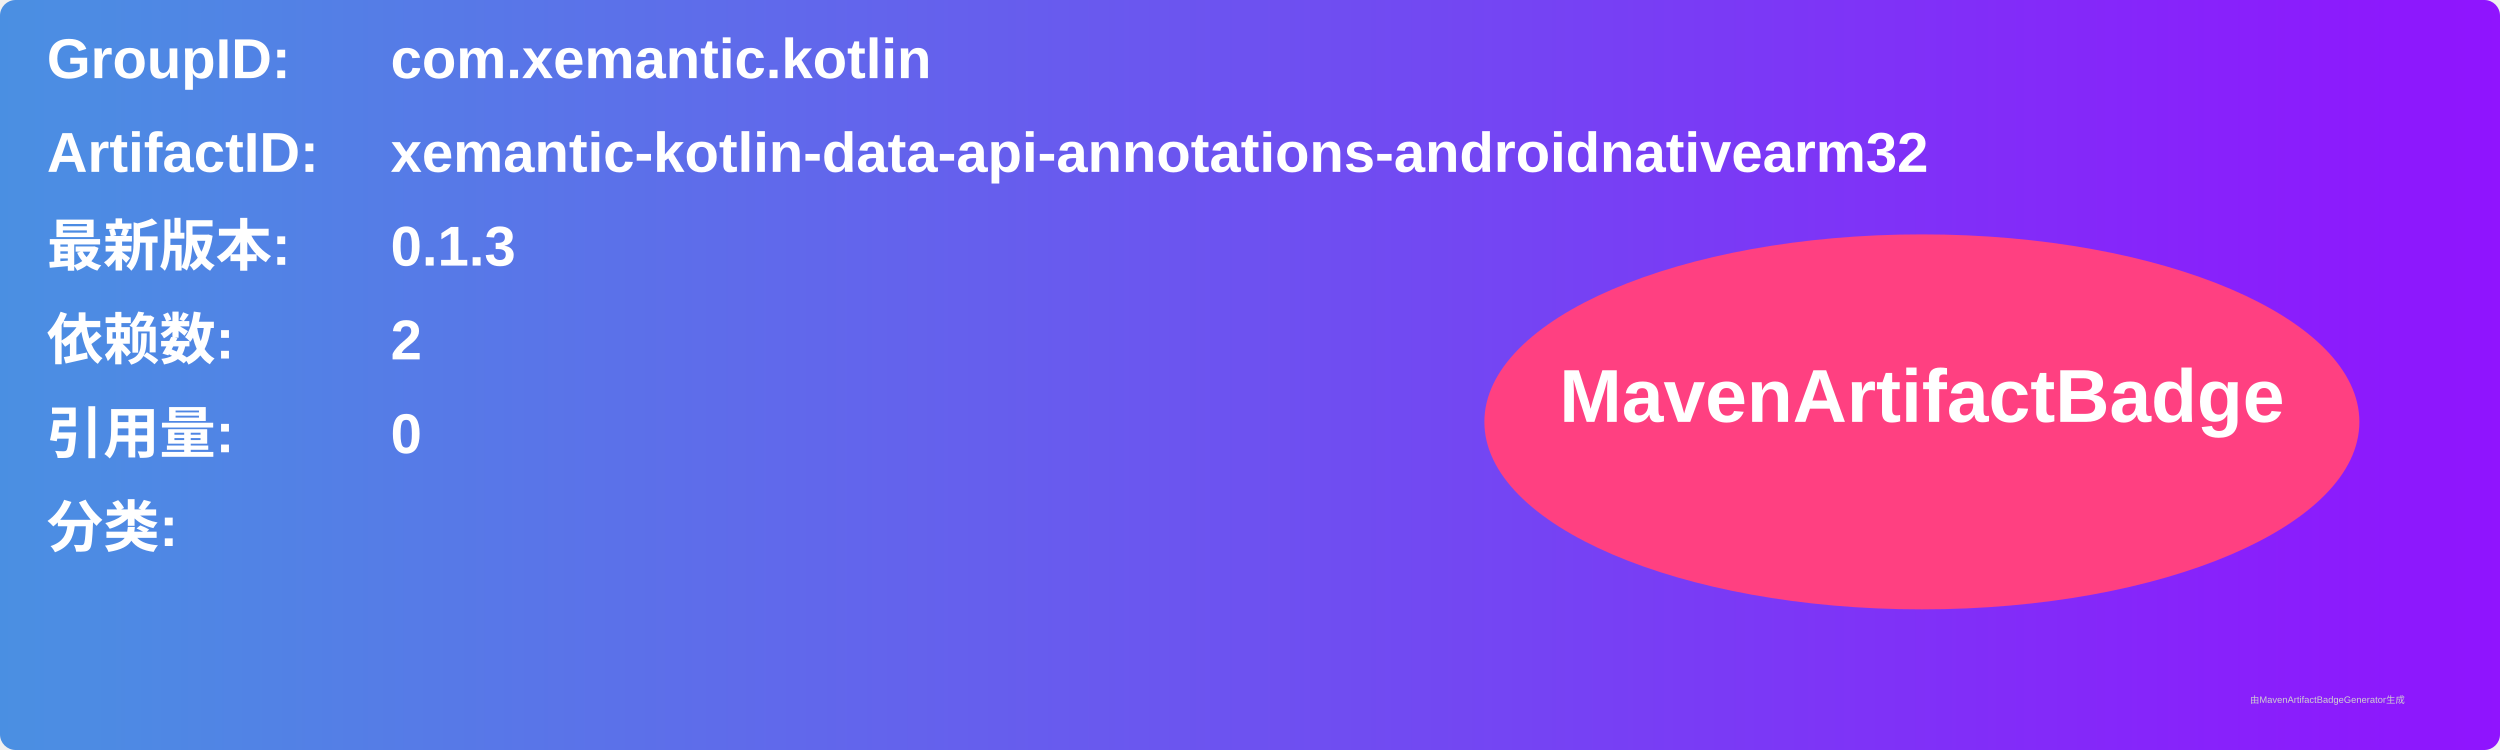
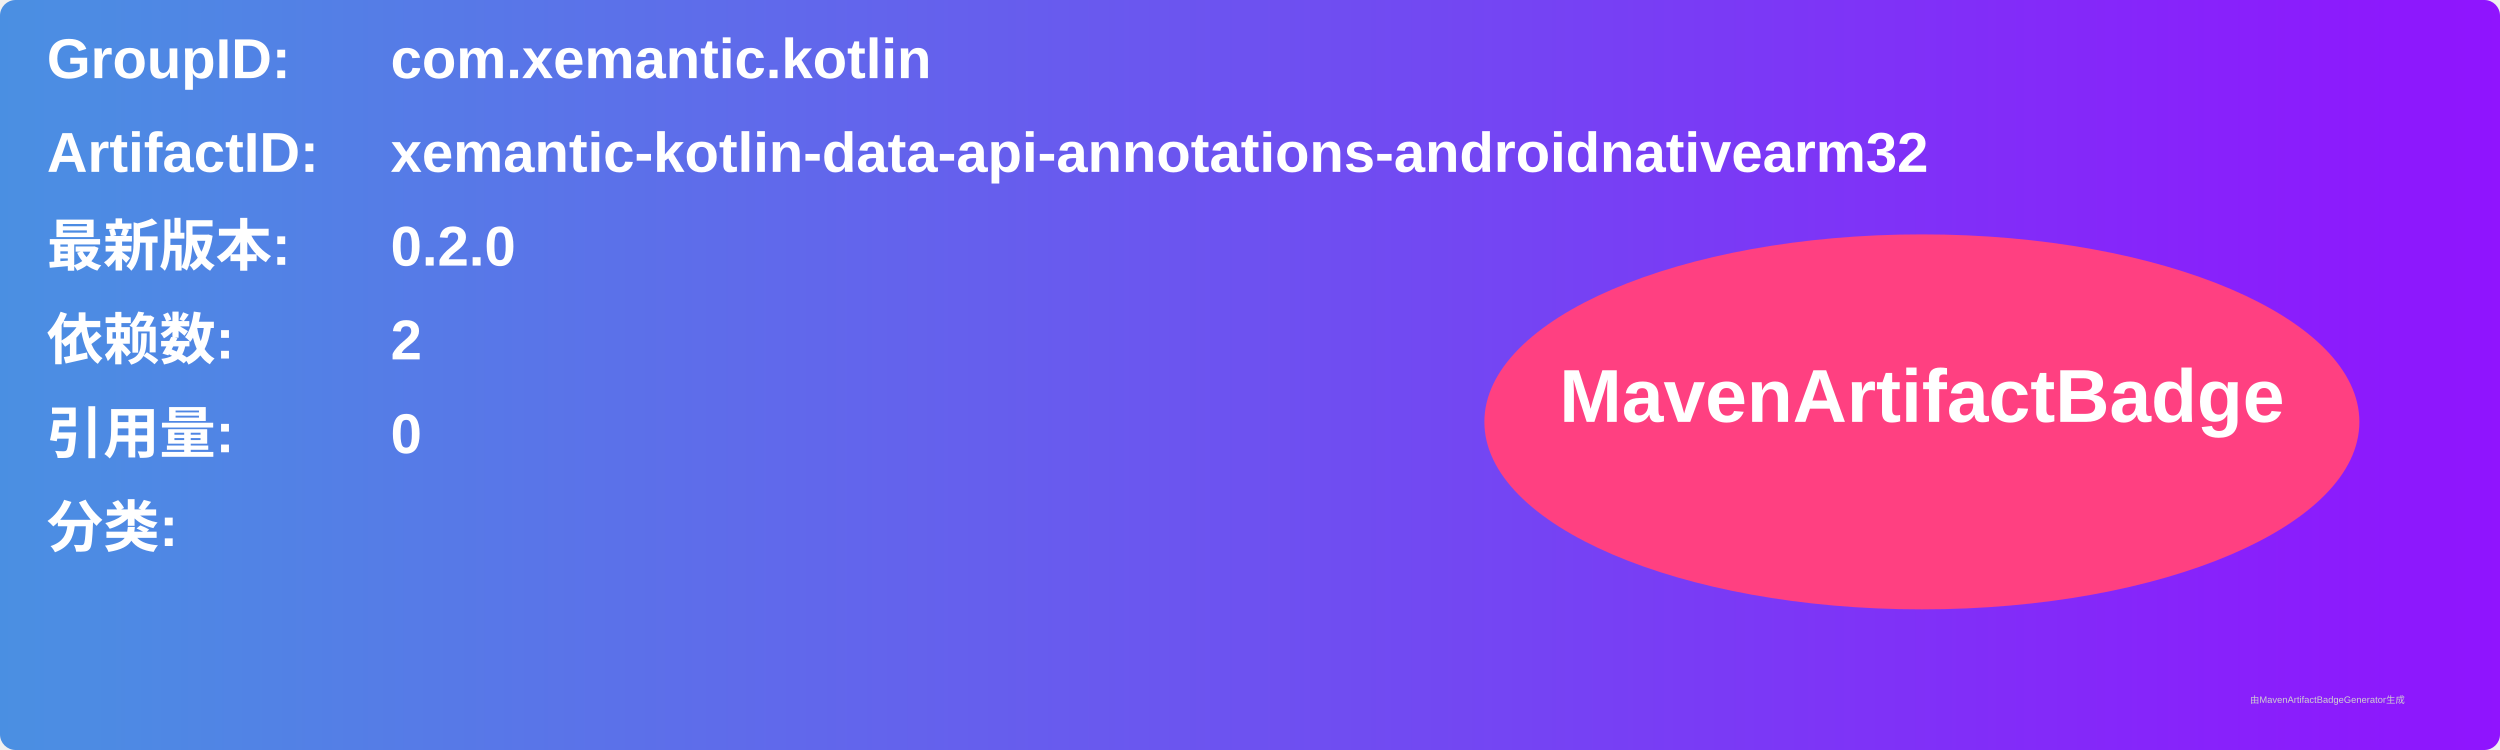
<svg xmlns="http://www.w3.org/2000/svg" width="800" height="240" viewBox="0 0 800 240">
  <linearGradient id="grad" x1="0%" y1="0%" x2="100%" y2="0%">
    <stop offset="0%" stop-color="#4a90e2" />
    <stop offset="100%" stop-color="#9013fe" />
  </linearGradient>
  <rect width="100%" height="100%" rx="5" ry="5" fill="url(#grad)" />
  <g transform="translate(15, 15)">
    <text x="0" y="10" font-family="Arial" font-size="18" fill="white" font-weight="bold" width="260">GroupID:</text>
    <text x="110" y="10" font-family="Arial" font-size="18" fill="white" font-weight="bold" width="460">com.xemantic.kotlin</text>
    <text x="0" y="40" font-family="Arial" font-size="18" fill="white" font-weight="bold" width="260">ArtifactID:</text>
    <text x="110" y="40" font-family="Arial" font-size="18" fill="white" font-weight="bold" width="460">xemantic-kotlin-data-api-annotations-androidnativearm32</text>
    <text x="0" y="70" font-family="Arial" font-size="18" fill="white" font-weight="bold">最新版本:</text>
    <text x="110" y="70" font-family="Arial" font-size="18" fill="white" font-weight="bold">
-       <tspan font-weight="bold">0.1.3</tspan>
+       <tspan font-weight="bold">0.2.0</tspan>
    </text>
    <text x="0" y="100" font-family="Arial" font-size="18" fill="white" font-weight="bold">依赖数: </text>
    <text x="110" y="100" font-family="Arial" font-size="18" fill="white">
      <tspan font-weight="bold">2</tspan>
    </text>
    <text x="0" y="130" font-family="Arial" font-size="18" fill="white" font-weight="bold">引用量: </text>
    <text x="110" y="130" font-family="Arial" font-size="18" fill="white">
      <tspan font-weight="bold">0</tspan>
    </text>
    <text x="0" y="160" font-family="Arial" font-size="18" fill="white" font-weight="bold">分类:</text>
    <text x="10" y="190" font-family="Arial" font-size="10" fill="white">
      <tspan font-weight="bold" />
    </text>
    <ellipse cx="600" cy="120" rx="140" ry="60" fill="#ff4081" />
    <text x="600" y="120" text-anchor="middle" font-family="Arial" font-size="24" fill="white" font-weight="bold">MavenArtifactBadge</text>
  </g>
  <text x="720" y="225" font-family="Arial" font-size="3" fill="#d0d0d0">由MavenArtifactBadgeGenerator生成</text>
</svg>
